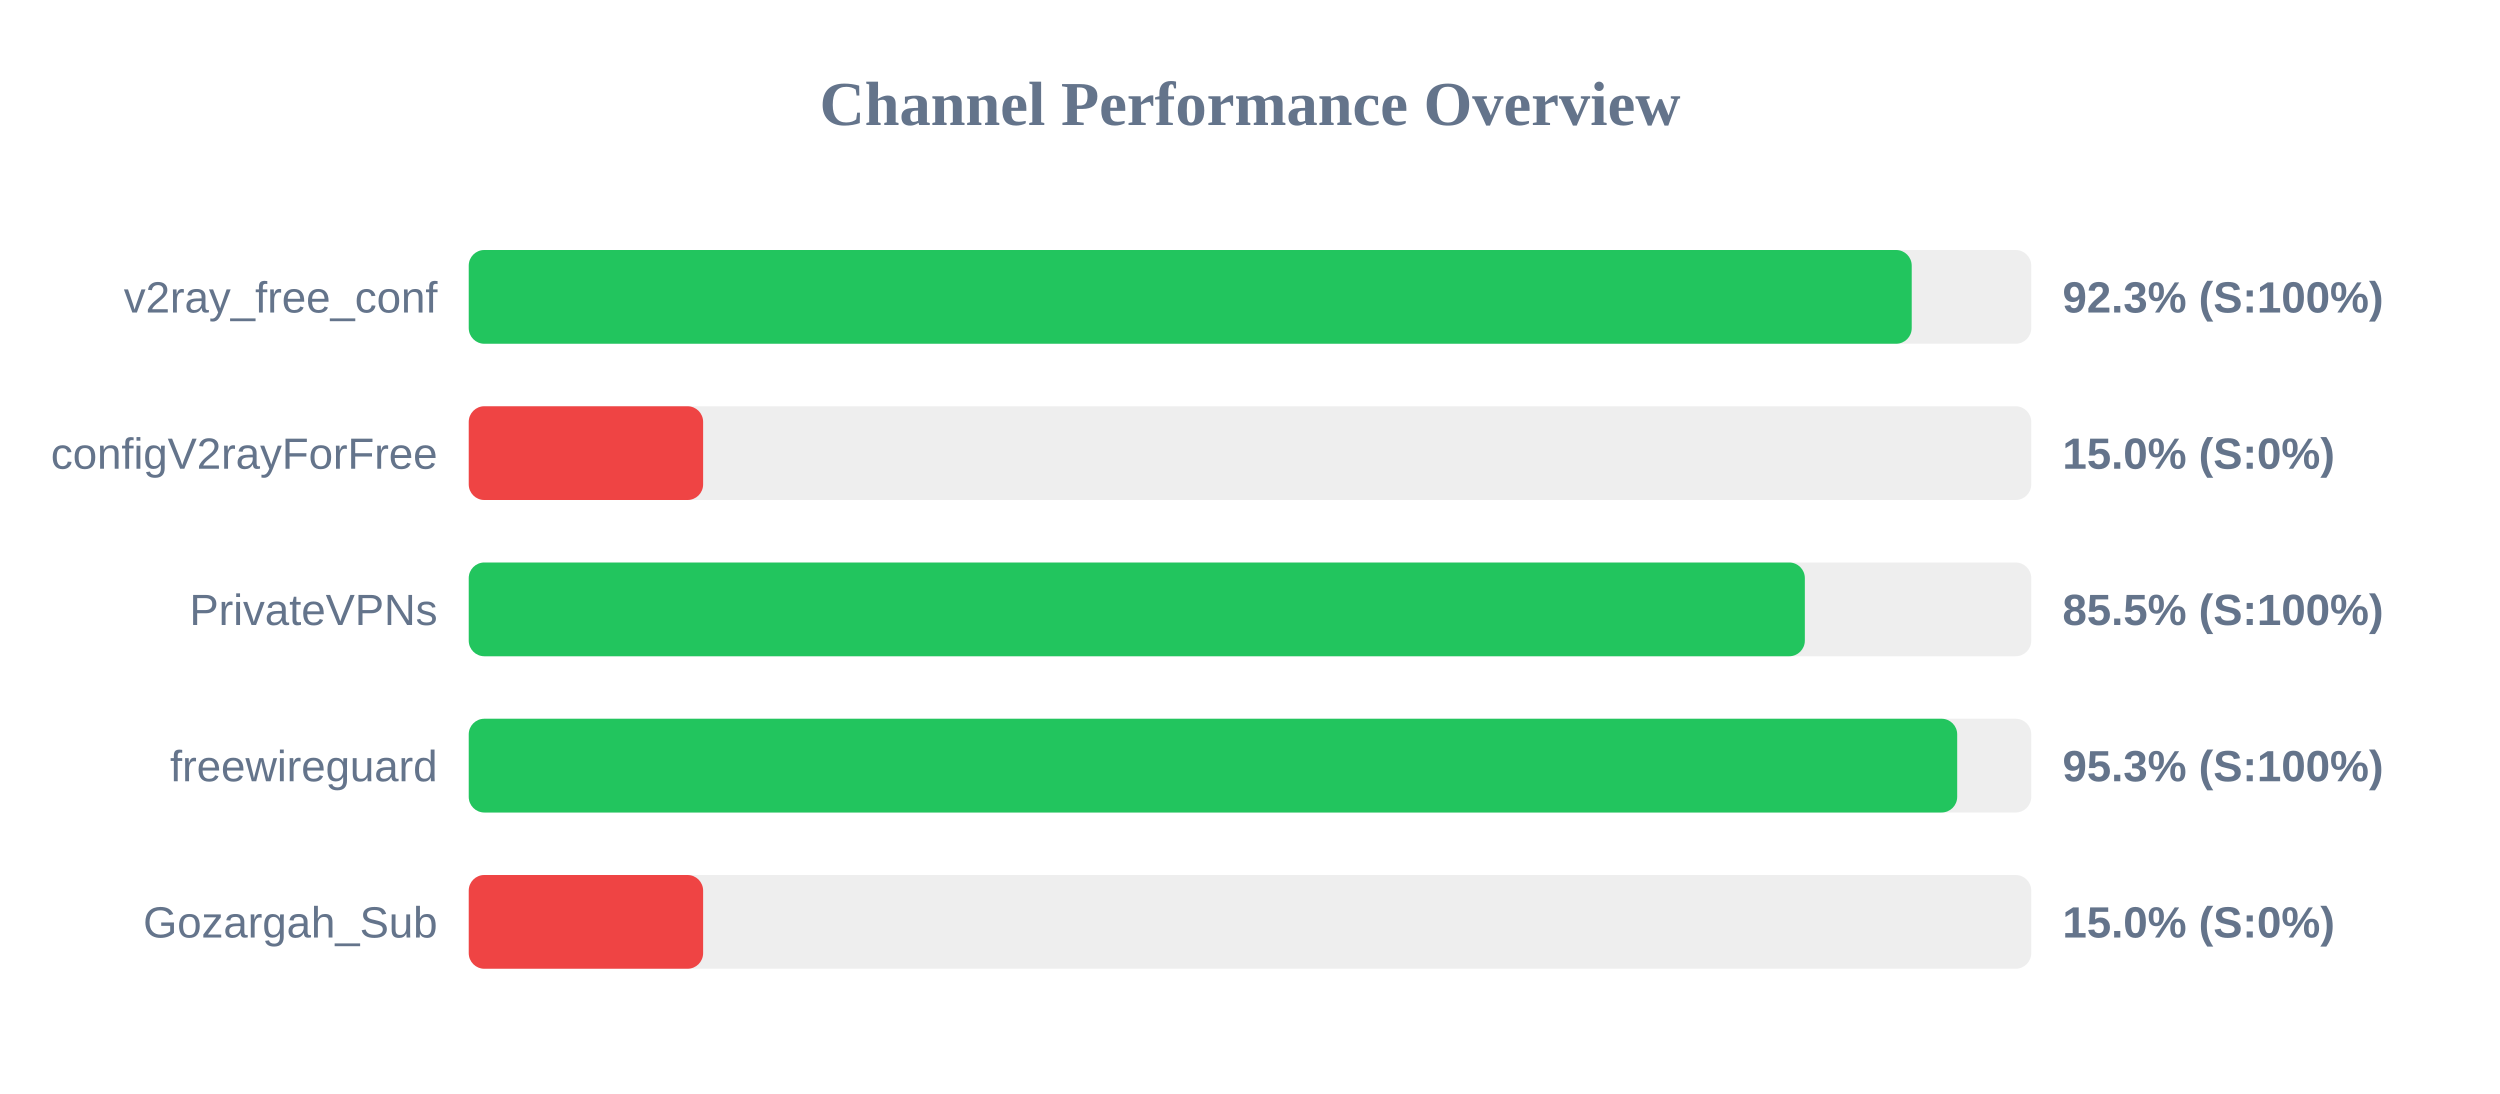
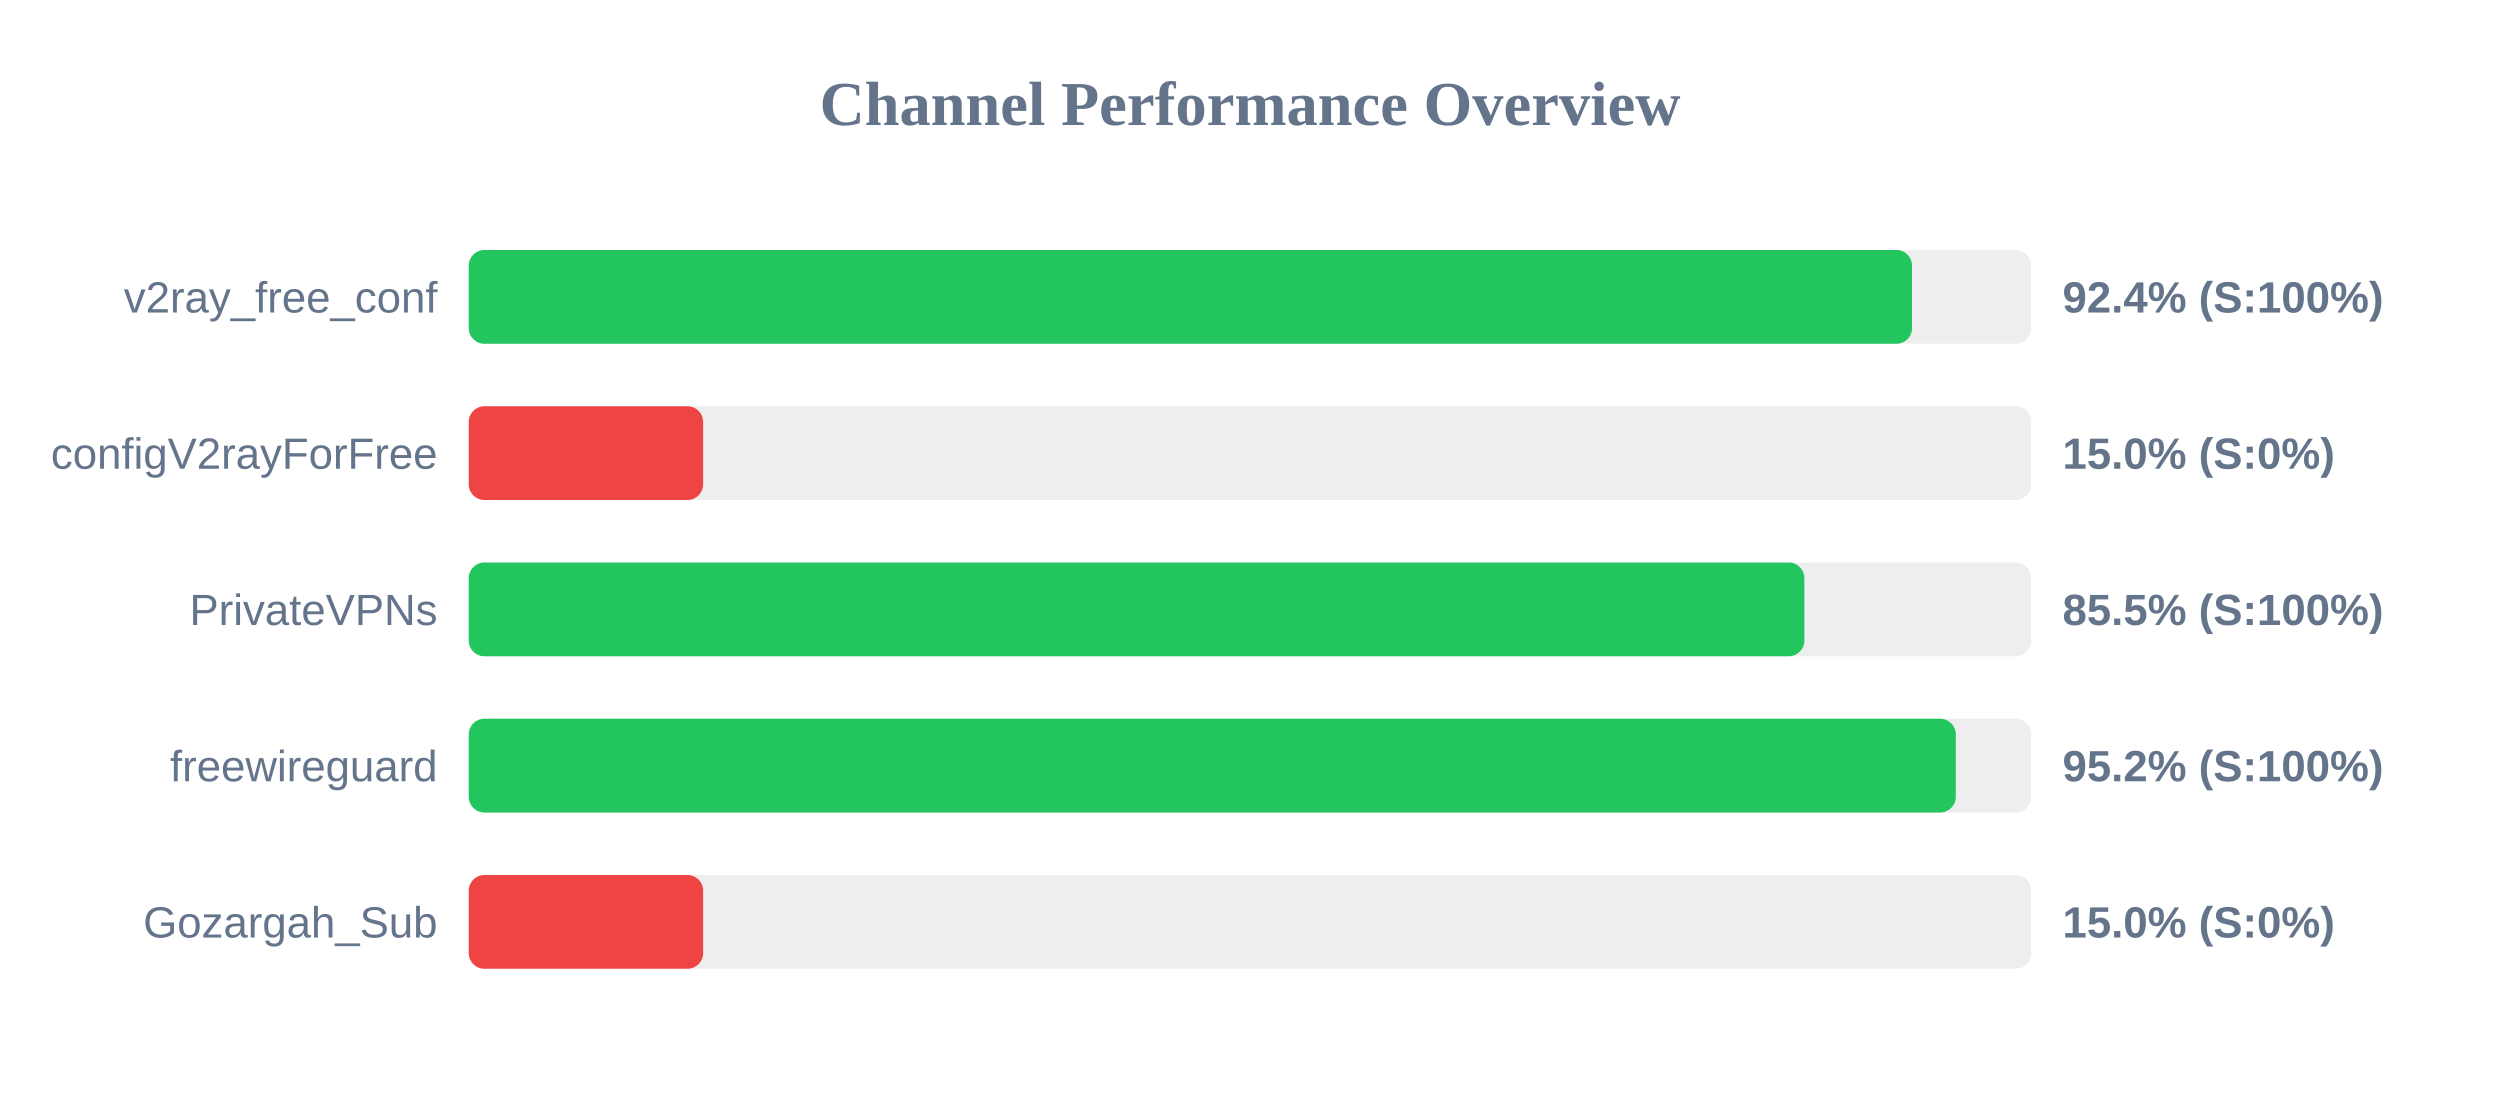
<svg xmlns="http://www.w3.org/2000/svg" width="800" height="350" version="1.1">
  <style>
        .row { font: 14px Arial; fill: #64748b; }
        .score { font: bold 14px Arial; fill: #64748b; }
    </style>
  <text x="400" y="40" text-anchor="middle" font-size="20px" font-weight="bold" fill="#64748b">Channel Performance Overview</text>
  <rect x="150" y="80" width="500" height="30" fill="#eee" rx="5" />
-   <rect x="150" y="80" width="461.75" height="30" fill="#22c55e" rx="5" />
+   <rect x="150" y="80" width="461.85" height="30" fill="#22c55e" rx="5" />
  <text x="140" y="100" text-anchor="end" class="row">v2ray_free_conf</text>
-   <text x="660" y="100" text-anchor="start" class="score">92.3% (S:100%)</text>
+   <text x="660" y="100" text-anchor="start" class="score">92.4% (S:100%)</text>
  <rect x="150" y="130" width="500" height="30" fill="#eee" rx="5" />
  <rect x="150" y="130" width="75.0" height="30" fill="#ef4444" rx="5" />
  <text x="140" y="150" text-anchor="end" class="row">configV2rayForFree</text>
  <text x="660" y="150" text-anchor="start" class="score">15.0% (S:0%)</text>
  <rect x="150" y="180" width="500" height="30" fill="#eee" rx="5" />
-   <rect x="150" y="180" width="427.55" height="30" fill="#22c55e" rx="5" />
+   <rect x="150" y="180" width="427.4" height="30" fill="#22c55e" rx="5" />
  <text x="140" y="200" text-anchor="end" class="row">PrivateVPNs</text>
  <text x="660" y="200" text-anchor="start" class="score">85.5% (S:100%)</text>
  <rect x="150" y="230" width="500" height="30" fill="#eee" rx="5" />
-   <rect x="150" y="230" width="476.3" height="30" fill="#22c55e" rx="5" />
+   <rect x="150" y="230" width="475.85" height="30" fill="#22c55e" rx="5" />
  <text x="140" y="250" text-anchor="end" class="row">freewireguard</text>
-   <text x="660" y="250" text-anchor="start" class="score">95.3% (S:100%)</text>
+   <text x="660" y="250" text-anchor="start" class="score">95.2% (S:100%)</text>
  <rect x="150" y="280" width="500" height="30" fill="#eee" rx="5" />
  <rect x="150" y="280" width="75.0" height="30" fill="#ef4444" rx="5" />
  <text x="140" y="300" text-anchor="end" class="row">Gozargah_Sub</text>
  <text x="660" y="300" text-anchor="start" class="score">15.0% (S:0%)</text>
</svg>
